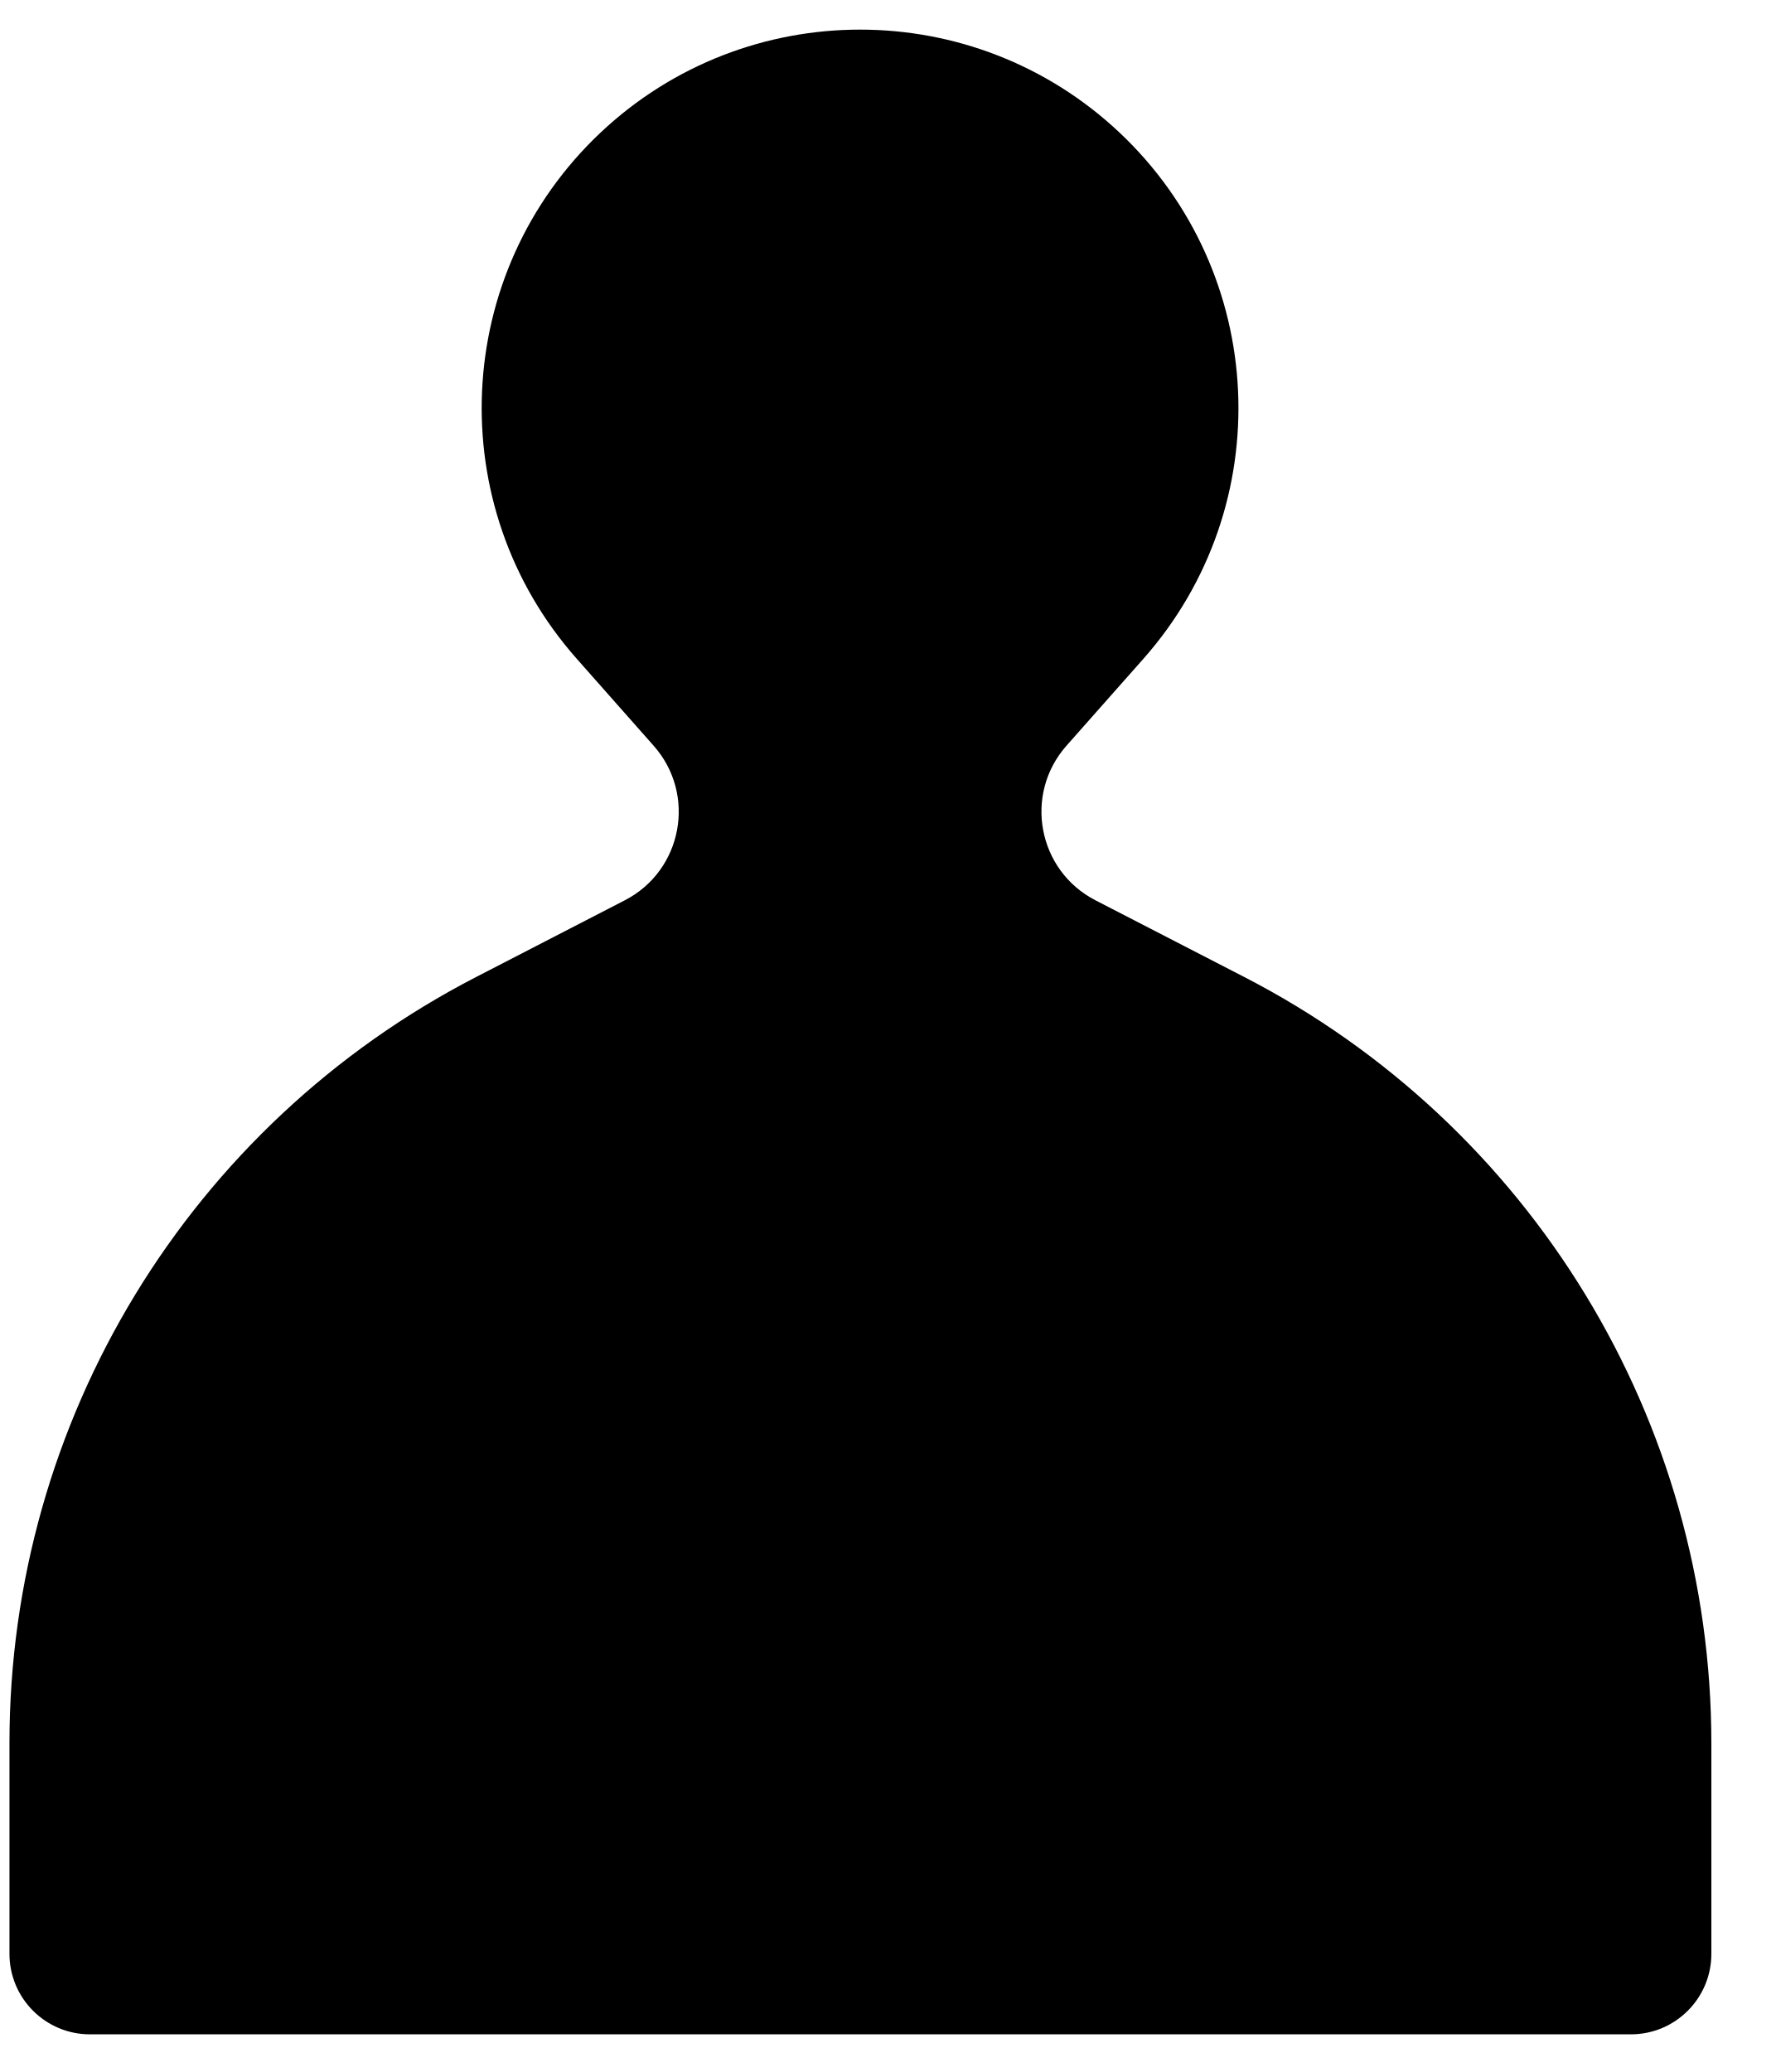
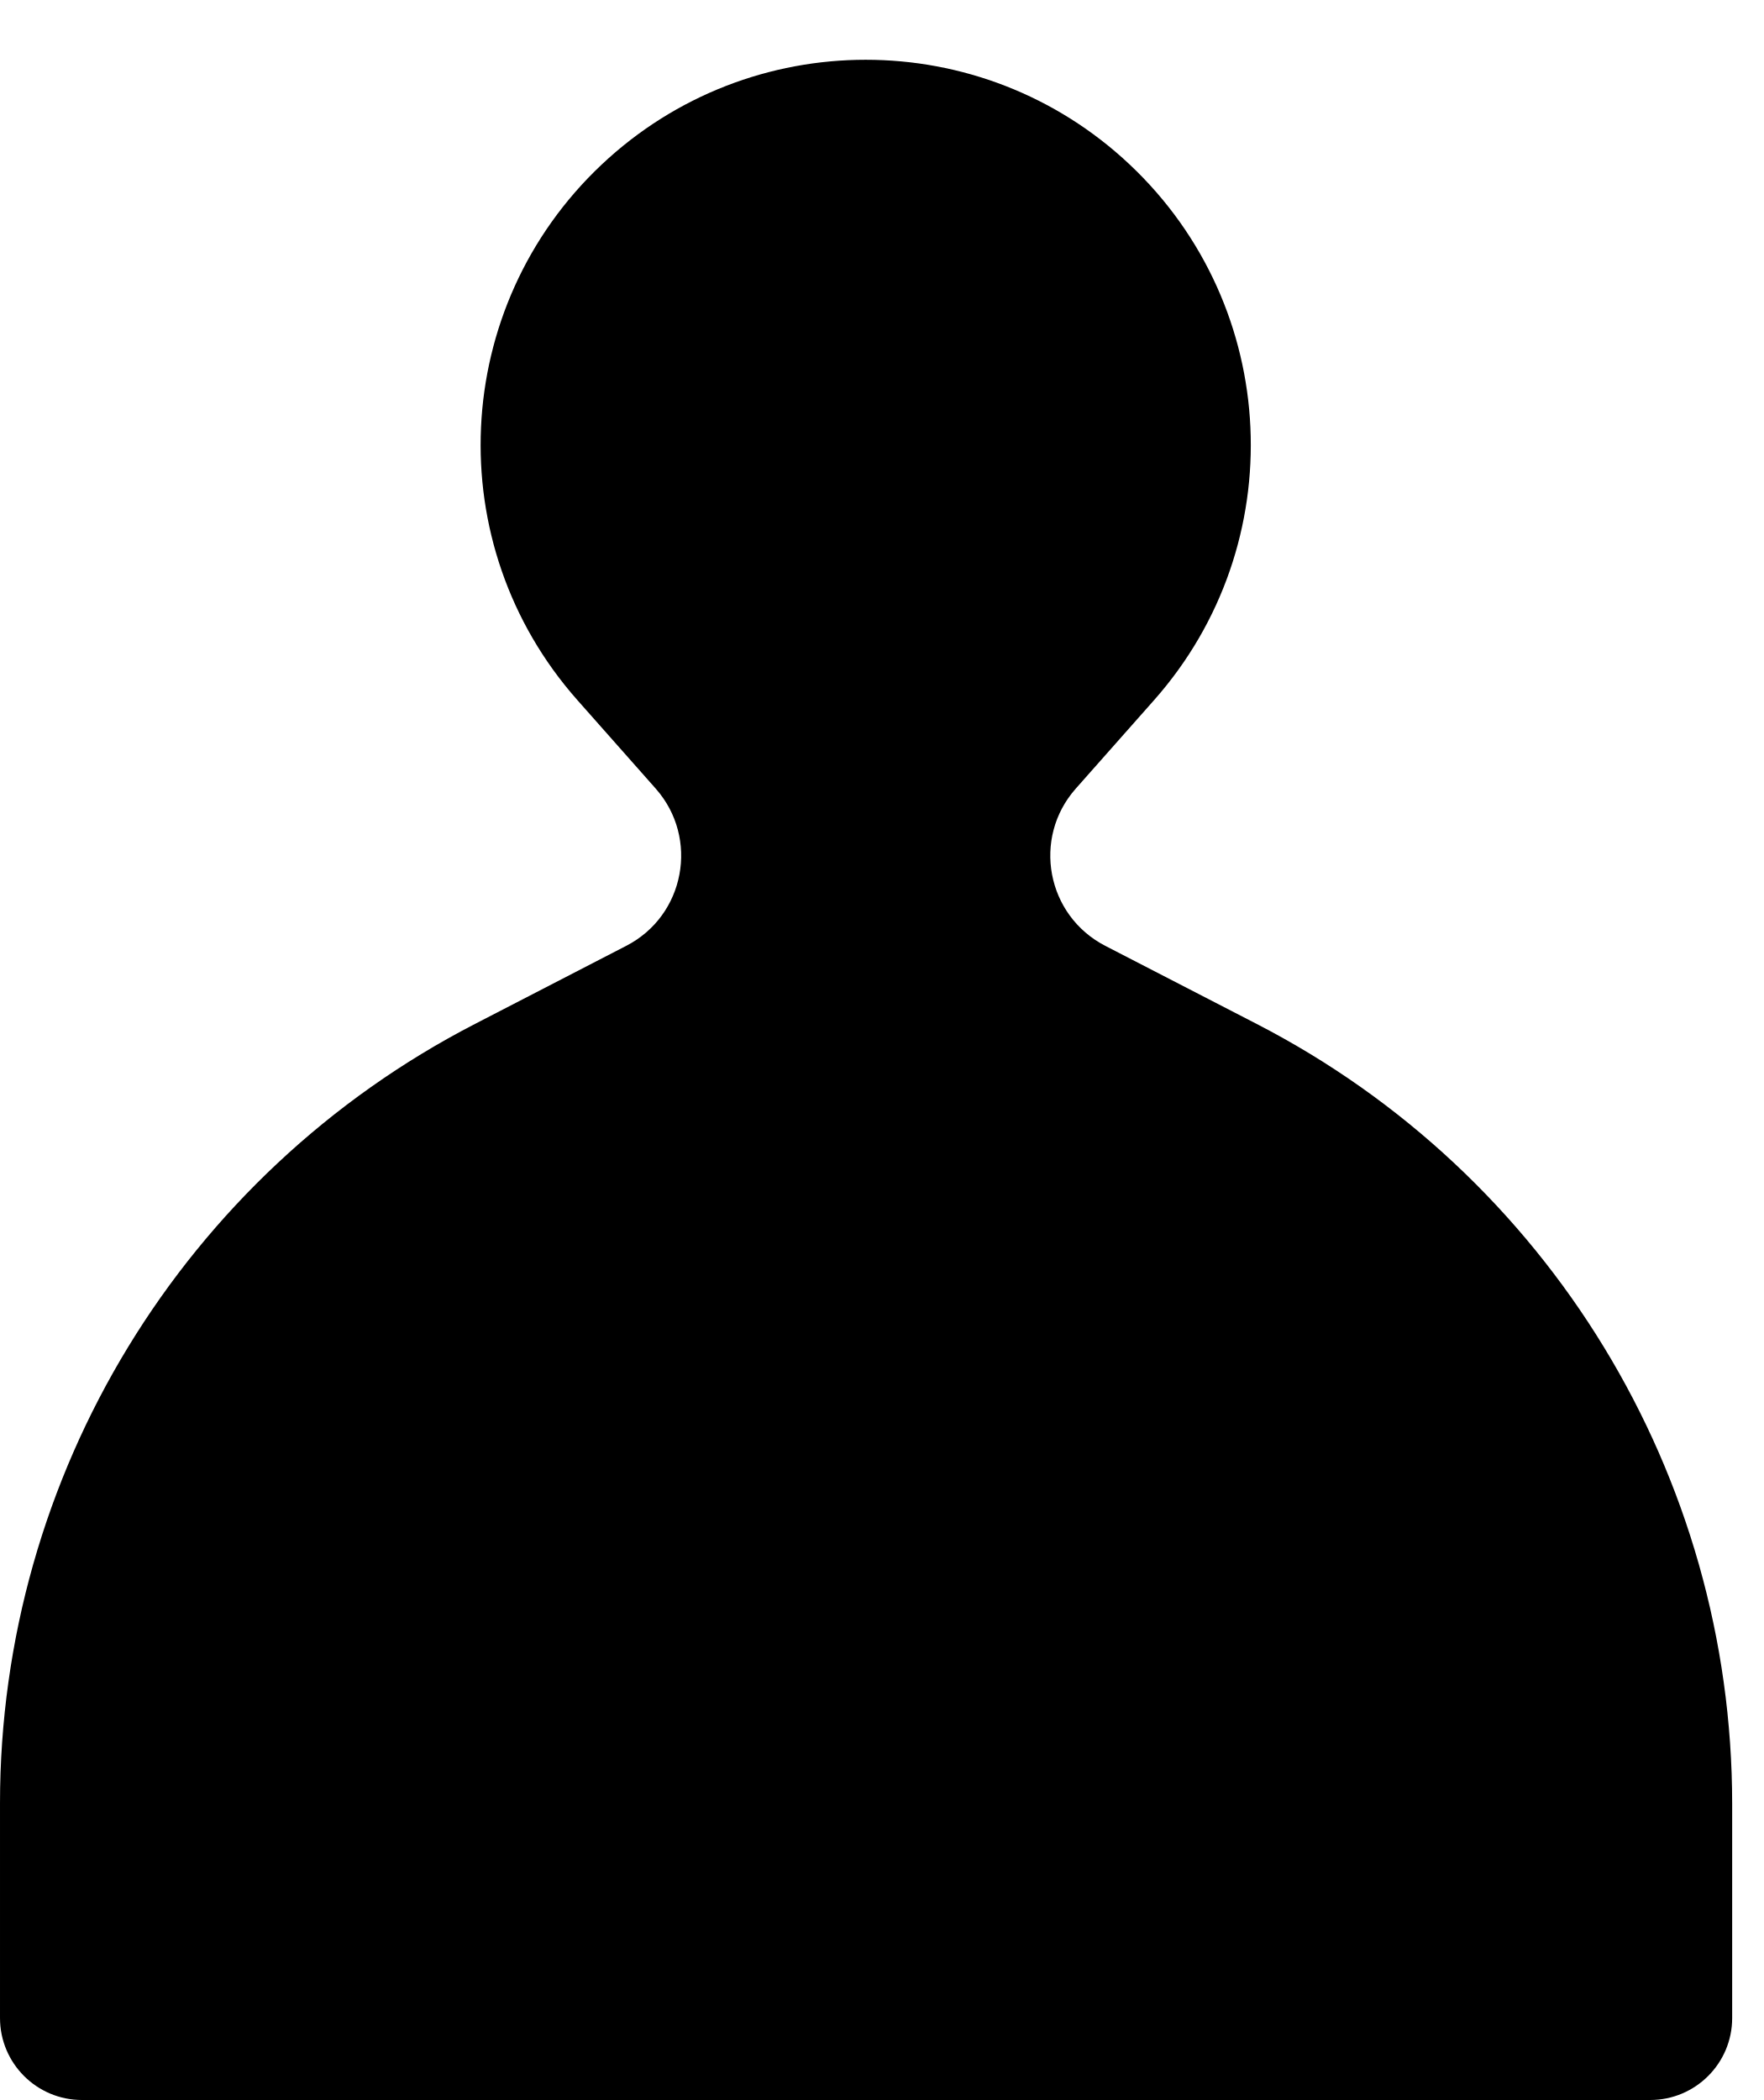
- <svg xmlns="http://www.w3.org/2000/svg" width="24" height="28" viewBox="0 0 24 28" fill="none">
-   <path d="M8.834 10.078L7.795 8.903C5.963 6.834 6.106 3.684 8.118 1.79C10.088 -0.063 13.159 -0.063 15.128 1.79C17.14 3.684 17.284 6.834 15.452 8.903L14.413 10.077C13.831 10.735 14.024 11.764 14.804 12.166L16.816 13.203C20.692 15.201 23.128 19.198 23.128 23.559L23.128 26.403C23.128 27.004 22.641 27.491 22.04 27.491H1.216C0.615 27.491 0.128 27.004 0.128 26.403L0.128 23.553C0.128 19.195 2.561 15.201 6.434 13.203L8.444 12.166C9.224 11.764 9.416 10.735 8.834 10.078Z" fill="black" />
+ <svg xmlns="http://www.w3.org/2000/svg" width="21" height="25" viewBox="0 0 21 25" fill="none">
+   <path d="M7.806 9.388L6.874 8.335C5.231 6.48 5.36 3.656 7.164 1.958C8.929 0.296 11.683 0.296 13.448 1.958C15.252 3.656 15.381 6.48 13.739 8.335L12.807 9.388C12.285 9.977 12.458 10.899 13.158 11.26L14.961 12.19C18.437 13.982 20.621 17.564 20.621 21.474L20.621 24.025C20.621 24.563 20.184 25 19.645 25H0.976C0.437 25 6.5964e-05 24.563 6.22052e-05 24.024L4.43792e-05 21.469C1.71236e-05 17.562 2.182 13.981 5.654 12.19L7.455 11.26C8.155 10.9 8.327 9.977 7.806 9.388Z" fill="black" />
</svg>
